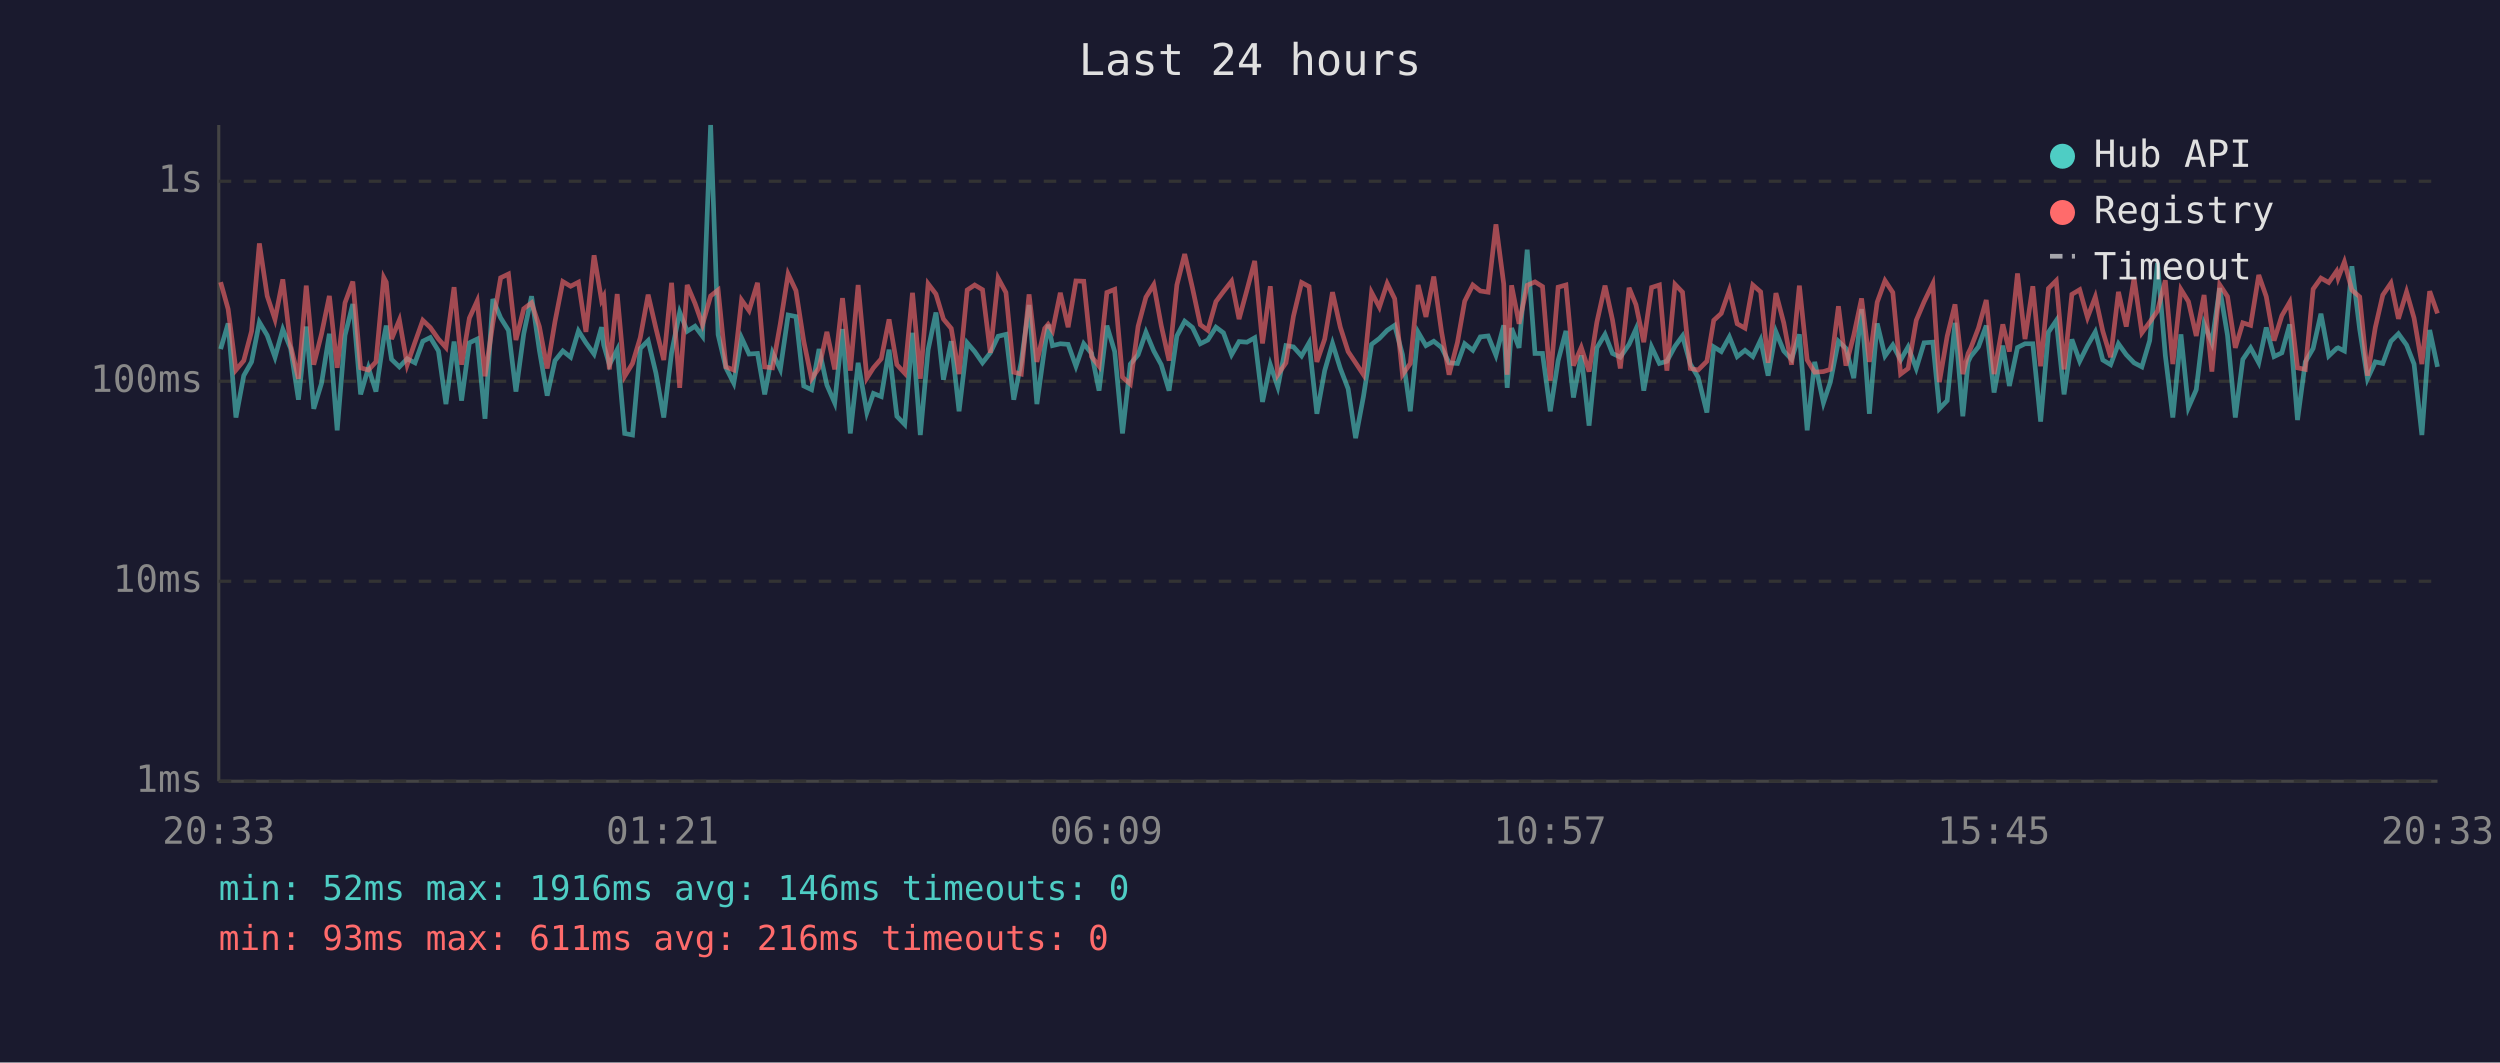
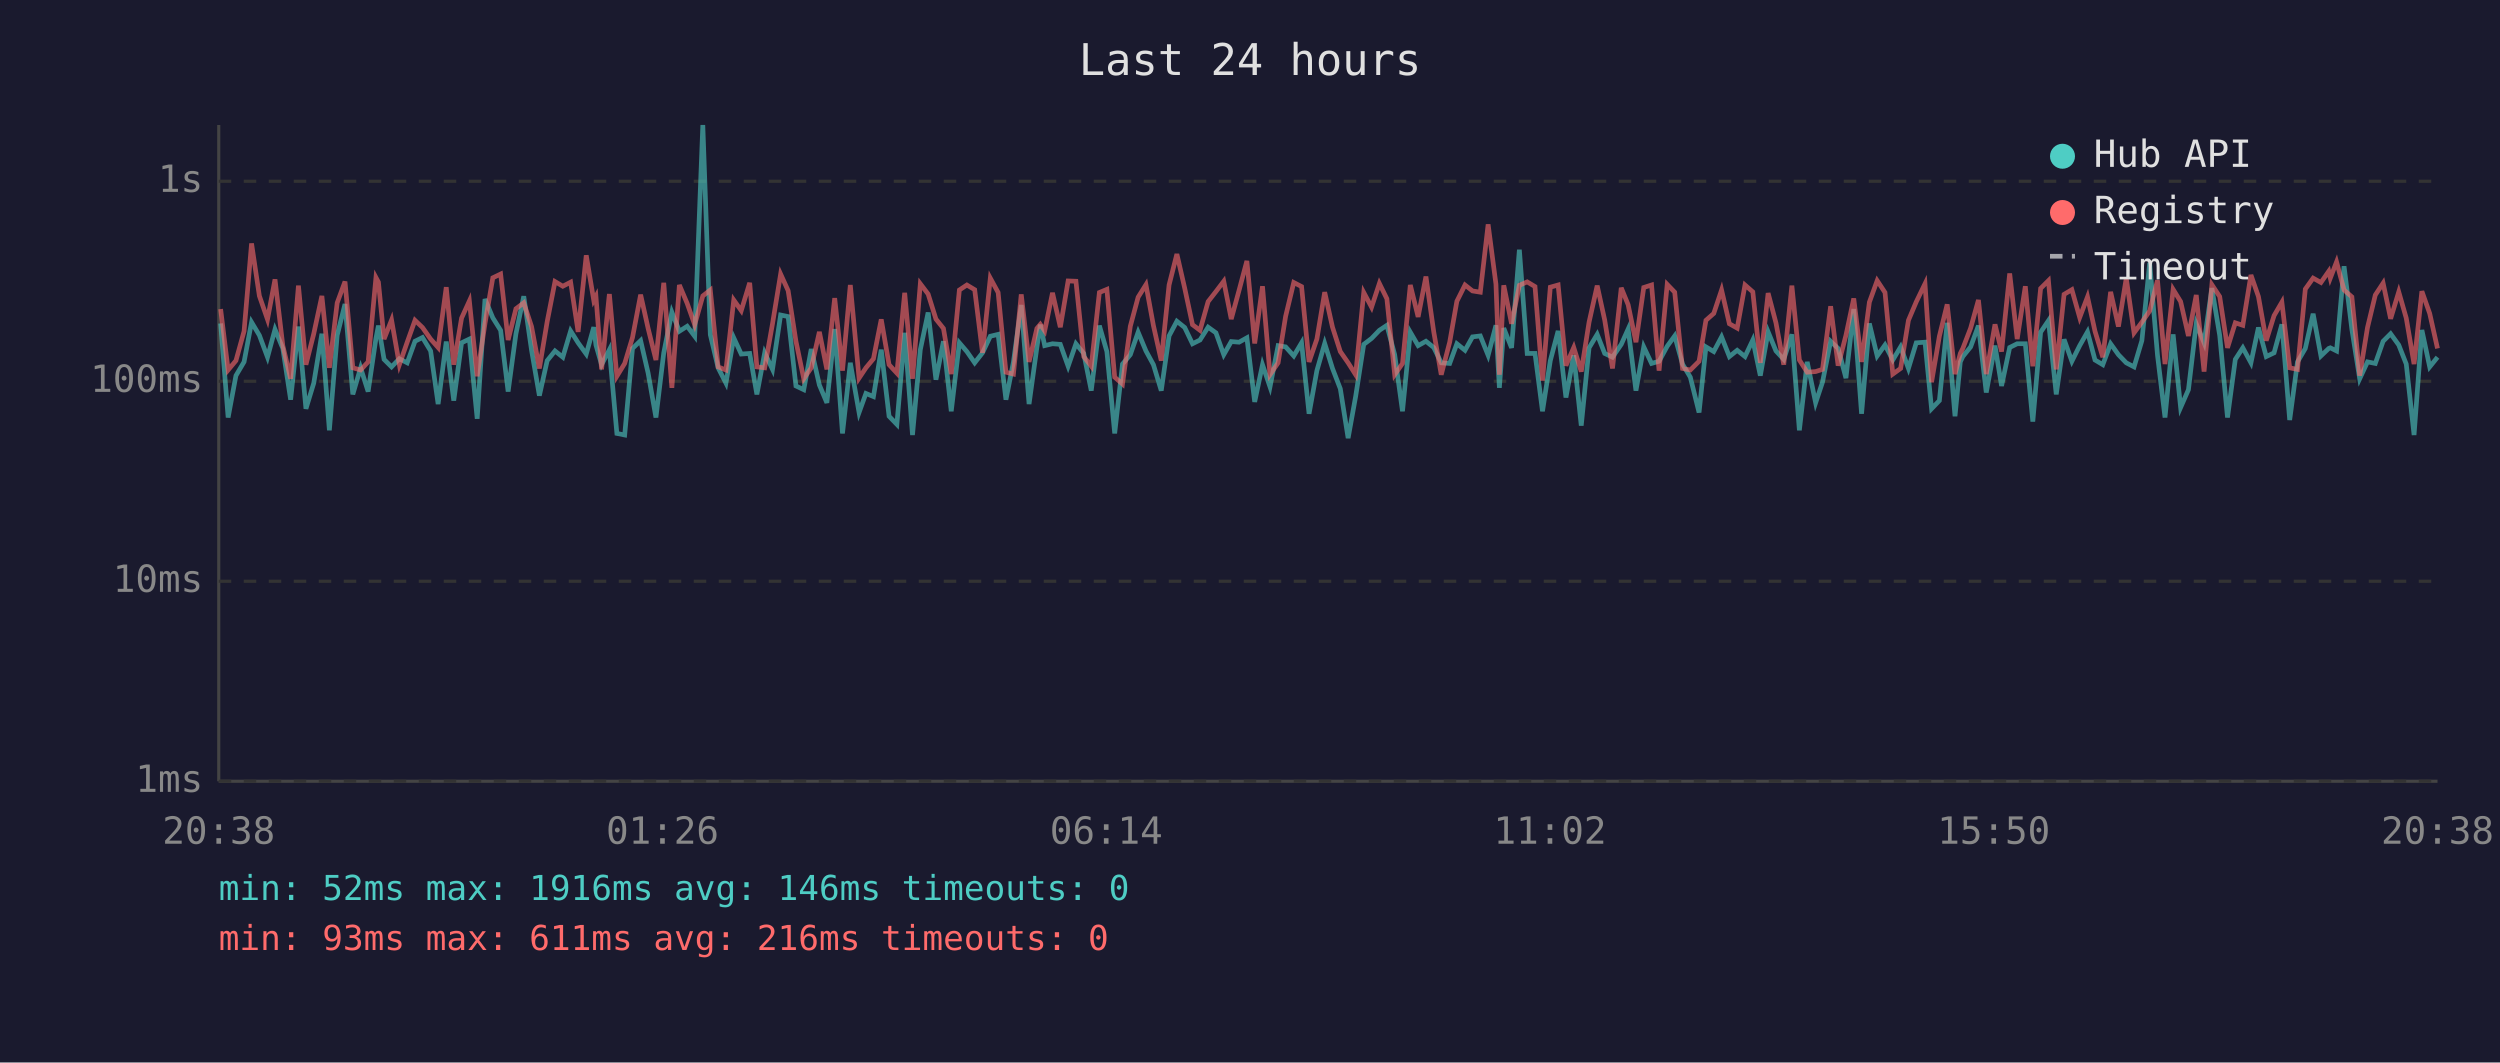
<svg xmlns="http://www.w3.org/2000/svg" viewBox="0 0 800 340" font-family="monospace" font-size="12">
  <rect width="800" height="340" fill="#1a1a2e" />
  <text x="400" y="24" fill="#e0e0e0" font-size="14" text-anchor="middle">Last 24 hours</text>
  <line x1="70" y1="40" x2="70" y2="250" stroke="#444" stroke-width="1" />
  <line x1="70" y1="250" x2="780" y2="250" stroke="#444" stroke-width="1" />
  <line x1="70" y1="250" x2="780" y2="250" stroke="#333" stroke-width="1" stroke-dasharray="4" />
  <text x="65" y="250" fill="#888" text-anchor="end" dominant-baseline="middle">1ms</text>
  <line x1="70" y1="186" x2="780" y2="186" stroke="#333" stroke-width="1" stroke-dasharray="4" />
  <text x="65" y="186" fill="#888" text-anchor="end" dominant-baseline="middle">10ms</text>
  <line x1="70" y1="122" x2="780" y2="122" stroke="#333" stroke-width="1" stroke-dasharray="4" />
  <text x="65" y="122" fill="#888" text-anchor="end" dominant-baseline="middle">100ms</text>
  <line x1="70" y1="58" x2="780" y2="58" stroke="#333" stroke-width="1" stroke-dasharray="4" />
  <text x="65" y="58" fill="#888" text-anchor="end" dominant-baseline="middle">1s</text>
-   <text x="70" y="270" fill="#888" text-anchor="middle">20:33</text>
-   <text x="212" y="270" fill="#888" text-anchor="middle">01:21</text>
-   <text x="354" y="270" fill="#888" text-anchor="middle">06:09</text>
-   <text x="496" y="270" fill="#888" text-anchor="middle">10:57</text>
-   <text x="638" y="270" fill="#888" text-anchor="middle">15:45</text>
-   <text x="780" y="270" fill="#888" text-anchor="middle">20:33</text>
-   <polyline points="70.6,111.7 73.0,103.5 75.5,133.6 78.0,120.2 80.5,115.8 83.0,103.1 85.5,107.3 88.0,114.3 90.5,105.4 93.0,111.5 95.5,127.9 98.0,104.5 100.4,130.8 102.9,122.6 105.4,106.8 107.9,137.7 110.4,107.3 112.9,97.3 115.4,126.2 117.9,117.7 120.3,125.3 122.8,108.3 123.6,104.2 125.3,115.0 127.8,117.4 130.3,114.8 132.8,116.1 135.3,109.2 137.7,108.0 140.3,112.3 142.7,129.3 145.3,109.3 147.7,128.2 150.2,109.7 152.7,108.5 155.2,134.0 157.7,95.7 160.2,101.7 162.7,105.7 165.1,125.3 167.6,106.8 170.1,94.8 172.6,112.1 175.1,126.6 177.6,115.4 180.1,112.3 182.6,114.3 185.1,105.9 187.5,109.7 190.1,113.3 192.5,104.7 193.2,110.4 195.0,116.7 197.5,111.9 199.9,138.7 202.4,139.2 204.9,111.5 207.4,109.0 209.9,119.4 212.4,133.6 214.9,112.9 217.5,99.9 219.9,106.0 222.4,104.4 224.8,107.6 227.4,40.0 229.8,107.1 232.3,117.7 234.8,122.6 237.3,108.1 239.7,113.3 242.4,113.1 244.7,126.2 247.2,112.9 249.7,118.2 252.2,100.8 254.7,101.3 257.2,123.5 259.7,124.7 262.1,111.7 264.6,123.2 267.1,128.9 269.6,105.3 272.1,138.7 274.6,116.1 277.4,132.0 279.5,125.9 282.0,126.9 284.5,111.9 287.0,133.2 289.5,135.8 292.0,106.5 294.5,139.2 297.0,111.9 299.5,100.0 301.9,121.5 304.4,109.2 306.9,131.6 309.5,109.7 311.9,112.5 314.4,116.1 316.9,112.9 319.4,107.6 321.9,107.0 324.4,127.9 326.8,115.8 329.3,97.6 331.8,129.3 334.3,111.2 335.4,103.9 336.8,110.6 339.3,110.0 341.8,110.2 344.3,117.2 346.8,110.0 349.3,113.1 351.7,125.0 354.2,104.2 356.7,112.5 359.2,138.7 361.7,116.5 364.2,113.5 366.7,106.3 369.2,112.3 371.6,116.7 374.1,125.0 376.6,107.5 379.1,102.8 381.6,104.8 384.1,110.0 386.5,108.8 389.1,104.7 391.5,106.5 394.1,113.5 396.5,109.3 399.0,109.5 401.5,108.1 404.0,128.6 406.5,116.7 408.9,123.8 411.5,110.6 413.9,111.0 416.5,113.9 418.9,109.7 421.4,132.4 423.9,118.6 426.4,109.9 428.9,117.9 431.4,124.4 433.8,140.2 436.3,126.9 438.9,110.2 441.4,108.3 443.9,105.7 446.3,104.1 448.8,113.5 451.3,131.6 453.8,106.3 456.3,110.6 458.8,109.2 461.3,111.2 463.7,116.1 466.4,116.3 468.7,110.0 471.3,112.1 473.7,107.8 476.2,107.5 478.7,113.7 481.2,104.1 482.3,124.1 483.7,105.0 486.1,111.3 488.7,79.9 491.2,113.1 493.6,113.1 496.1,131.6 498.6,115.4 501.1,105.9 503.5,127.2 506.0,113.7 508.5,136.2 511.0,111.3 513.6,107.0 516.0,113.1 518.5,114.3 521.3,110.2 523.5,105.3 526.0,125.0 528.5,111.0 531.0,116.3 533.4,115.6 536.0,110.8 538.4,107.5 540.9,116.5 543.4,120.7 546.2,132.0 548.4,111.0 550.8,112.5 553.4,107.8 555.9,114.1 558.4,112.1 560.9,114.1 563.4,108.8 565.8,120.2 568.3,106.2 570.8,112.3 573.3,115.0 575.8,107.0 578.3,137.7 580.7,115.8 583.5,128.9 585.7,122.3 588.3,109.2 590.7,111.5 593.2,121.0 595.7,98.9 598.2,132.4 600.7,103.5 603.2,113.9 605.7,110.4 608.2,115.2 610.6,111.0 613.2,117.9 615.7,109.7 618.5,109.5 620.6,130.8 623.1,128.2 625.6,103.3 628.1,133.2 629.8,115.8 630.6,114.1 633.1,111.0 635.6,104.2 638.1,125.6 640.9,110.6 643.0,123.5 645.6,111.2 648.0,110.0 650.5,110.0 653.0,134.9 655.5,106.3 658.0,102.6 660.5,126.2 663.0,108.6 665.5,115.6 668.0,110.6 670.5,106.2 672.9,115.2 675.4,116.7 677.9,110.0 680.4,113.5 682.9,116.1 685.4,117.4 687.9,109.0 690.4,84.1 692.9,113.7 695.3,133.6 697.9,107.0 700.3,130.4 702.8,124.7 705.3,103.6 707.8,109.7 710.3,92.2 712.8,107.3 715.3,133.6 717.7,115.0 720.2,111.3 722.8,116.1 725.2,104.8 727.7,114.1 730.2,112.9 732.7,103.8 735.2,134.4 737.7,115.8 740.2,111.5 742.7,100.4 745.2,113.9 747.7,111.5 748.2,111.3 750.2,112.3 752.6,85.2 755.1,105.4 757.6,121.2 760.1,115.8 762.5,116.3 765.1,109.2 767.5,106.8 770.1,110.4 772.5,116.5 775.0,139.2 777.5,105.6 780.0,117.4" fill="none" stroke="#4ecdc4" stroke-width="1.5" opacity="0.6" />
-   <polyline points="70.6,90.3 73.0,98.9 75.5,118.4 78.0,115.4 80.5,106.0 83.0,77.9 85.5,94.7 88.0,102.2 90.5,89.4 93.0,110.6 95.5,121.2 98.0,91.4 100.4,116.7 102.9,106.8 105.4,94.7 107.9,117.7 110.4,96.9 112.9,90.1 115.4,117.7 117.9,118.4 120.3,115.8 122.8,88.8 123.6,90.3 125.3,108.5 127.8,102.4 130.3,116.7 132.8,109.5 135.3,102.5 137.7,104.8 140.3,108.5 142.7,111.2 145.3,91.9 147.7,116.7 150.2,101.8 152.7,96.3 155.2,120.4 157.7,103.5 160.2,88.9 162.7,87.7 165.1,108.8 167.6,98.8 170.1,96.9 172.6,104.5 175.1,117.9 177.6,102.9 180.1,90.1 182.6,91.6 185.1,90.3 187.5,106.2 190.1,81.7 192.5,96.1 193.2,94.8 195.0,118.2 197.5,94.1 199.9,120.4 202.4,116.3 204.9,108.0 207.4,94.3 209.9,105.1 212.4,115.2 214.9,90.5 217.5,124.1 219.9,91.2 222.4,97.1 224.8,103.9 227.4,94.7 229.8,92.8 232.3,117.4 234.8,118.4 237.3,96.0 239.7,99.4 242.4,90.5 244.7,117.4 247.2,117.7 249.7,103.6 252.2,87.7 254.7,93.0 257.2,109.2 259.7,121.2 262.1,117.7 264.6,106.2 267.1,118.2 269.6,95.4 272.1,118.6 274.6,91.2 277.4,121.0 279.5,117.7 282.0,114.8 284.5,102.2 287.0,116.7 289.5,119.4 292.0,93.7 294.5,121.2 297.0,90.8 299.5,94.1 301.9,102.1 304.4,105.1 306.9,119.7 309.5,92.8 311.9,91.2 314.4,92.7 316.9,112.9 319.4,89.0 321.9,93.6 324.4,119.1 326.8,119.7 329.3,94.2 331.8,115.8 334.3,105.1 335.4,103.8 336.8,105.9 339.3,93.7 341.8,104.7 344.3,89.9 346.8,90.0 349.3,114.1 351.7,117.2 354.2,93.6 356.7,92.6 359.2,120.7 361.7,122.9 364.2,104.4 366.7,95.1 369.2,91.1 371.6,104.2 374.1,115.4 376.6,91.2 379.1,81.3 381.6,92.2 384.1,103.9 386.5,105.7 389.1,96.5 391.5,93.3 394.1,90.0 396.5,102.1 399.0,92.9 401.5,83.5 404.0,109.9 406.5,91.6 408.9,119.9 411.5,116.1 413.9,101.2 416.5,90.4 418.9,91.7 421.4,115.8 423.9,108.5 426.4,93.5 428.9,104.7 431.4,112.5 433.8,116.1 436.3,119.9 438.9,93.6 441.4,98.3 443.9,90.7 446.3,95.6 448.8,119.9 451.3,116.3 453.8,91.2 456.3,101.4 458.8,88.5 461.3,106.2 463.7,119.9 466.4,109.5 468.7,96.4 471.3,91.2 473.7,93.1 476.2,93.5 478.7,71.8 481.2,90.9 482.3,119.9 483.7,91.3 486.1,103.6 488.7,91.3 491.2,90.2 493.6,91.7 496.1,121.8 498.6,91.9 501.1,91.2 503.5,117.0 506.0,111.2 508.5,118.9 511.0,103.1 513.6,91.4 516.0,102.4 518.5,117.9 521.3,92.1 523.5,97.5 526.0,109.5 528.5,92.0 531.0,91.2 533.4,118.6 536.0,91.0 538.4,93.5 540.9,117.9 543.4,118.4 546.2,115.6 548.4,102.5 550.8,100.3 553.4,92.8 555.9,103.6 558.4,105.0 560.9,91.2 563.4,93.4 565.8,116.1 568.3,93.8 570.8,103.3 573.3,116.7 575.8,91.4 578.3,115.2 580.7,119.1 583.5,118.9 585.7,118.2 588.3,98.0 590.7,117.0 593.2,107.3 595.7,95.5 598.2,115.8 600.7,96.7 603.2,89.8 605.7,93.6 608.2,119.7 610.6,117.9 613.2,102.5 615.7,96.6 618.5,90.8 620.6,122.3 623.1,107.6 625.6,97.4 628.1,119.7 629.8,113.1 630.6,111.5 633.1,105.0 635.6,96.0 638.1,119.7 640.9,103.8 643.0,112.5 645.6,87.5 648.0,108.5 650.5,91.6 653.0,117.2 655.5,92.3 658.0,89.8 660.5,118.2 663.0,94.2 665.5,92.7 668.0,101.6 670.5,95.0 672.9,106.0 675.4,114.3 677.9,93.4 680.4,104.5 682.9,89.0 685.4,106.5 687.9,103.1 690.4,99.5 692.9,89.7 695.3,116.5 697.9,92.6 700.3,96.5 702.8,107.5 705.3,94.4 707.8,118.9 710.3,91.1 712.8,94.9 715.3,111.3 717.7,103.3 720.2,104.1 722.8,88.0 725.2,94.9 727.7,109.0 730.2,101.0 732.7,96.7 735.2,117.7 737.7,118.2 740.2,92.5 742.7,89.0 745.2,90.4 747.7,86.8 748.2,89.0 750.2,83.8 752.6,92.8 755.1,95.0 757.6,120.2 760.1,104.8 762.5,94.4 765.1,90.6 767.5,102.0 770.1,93.4 772.5,101.8 775.0,116.5 777.5,93.2 780.0,100.3" fill="none" stroke="#ff6b6b" stroke-width="1.5" opacity="0.6" />
+   <text x="70" y="270" fill="#888" text-anchor="middle">20:38</text>
+   <text x="212" y="270" fill="#888" text-anchor="middle">01:26</text>
+   <text x="354" y="270" fill="#888" text-anchor="middle">06:14</text>
+   <text x="496" y="270" fill="#888" text-anchor="middle">11:02</text>
+   <text x="638" y="270" fill="#888" text-anchor="middle">15:50</text>
+   <text x="780" y="270" fill="#888" text-anchor="middle">20:38</text>
+   <polyline points="70.6,103.5 73.0,133.6 75.5,120.2 78.1,115.8 80.5,103.1 83.0,107.3 85.6,114.3 88.0,105.4 90.5,111.5 93.0,127.9 95.5,104.5 97.9,130.8 100.4,122.6 103.0,106.8 105.4,137.7 107.9,107.3 110.4,97.3 112.9,126.2 115.4,117.7 117.8,125.3 120.3,108.3 121.1,104.2 122.9,115.0 125.3,117.4 127.8,114.8 130.3,116.1 132.8,109.2 135.2,108.0 137.8,112.3 140.2,129.3 142.8,109.3 145.2,128.2 147.7,109.7 150.2,108.5 152.7,134.0 155.2,95.7 157.7,101.7 160.2,105.7 162.6,125.3 165.1,106.8 167.6,94.8 170.1,112.1 172.6,126.6 175.1,115.4 177.6,112.3 180.1,114.3 182.6,105.9 185.0,109.7 187.6,113.3 190.0,104.7 190.7,110.4 192.5,116.7 195.0,111.9 197.4,138.7 199.9,139.2 202.4,111.5 205.0,109.0 207.4,119.4 209.9,133.6 212.4,112.9 215.0,99.9 217.4,106.0 219.9,104.4 222.3,107.6 224.9,40.0 227.3,107.1 229.8,117.7 232.3,122.6 234.8,108.1 237.2,113.3 239.9,113.1 242.2,126.2 244.7,112.9 247.2,118.2 249.8,100.8 252.2,101.3 254.7,123.5 257.2,124.7 259.6,111.7 262.2,123.2 264.6,128.9 267.1,105.3 269.6,138.7 272.1,116.1 274.9,132.0 277.1,125.9 279.5,126.9 282.0,111.9 284.5,133.2 287.0,135.8 289.5,106.5 292.0,139.2 294.5,111.9 297.0,100.0 299.5,121.5 301.9,109.2 304.4,131.6 307.0,109.7 309.4,112.5 311.9,116.1 314.4,112.9 316.9,107.6 319.4,107.0 321.9,127.9 324.3,115.8 326.8,97.6 329.3,129.3 331.8,111.2 332.9,103.9 334.3,110.6 336.8,110.0 339.3,110.2 341.8,117.2 344.3,110.0 346.8,113.1 349.2,125.0 351.8,104.2 354.2,112.5 356.7,138.7 359.2,116.5 361.7,113.5 364.2,106.3 366.7,112.3 369.1,116.7 371.6,125.0 374.1,107.5 376.6,102.8 379.1,104.8 381.6,110.0 384.0,108.8 386.6,104.7 389.1,106.5 391.6,113.5 394.0,109.3 396.5,109.5 399.0,108.1 401.5,128.6 404.0,116.7 406.4,123.8 409.0,110.6 411.4,111.0 414.0,113.9 416.5,109.7 418.9,132.4 421.4,118.6 423.9,109.9 426.4,117.9 428.9,124.4 431.4,140.2 433.8,126.9 436.4,110.2 438.9,108.3 441.4,105.7 443.8,104.1 446.3,113.5 448.8,131.6 451.3,106.3 453.8,110.6 456.3,109.2 458.8,111.2 461.2,116.1 463.9,116.3 466.2,110.0 468.8,112.1 471.2,107.8 473.7,107.5 476.2,113.7 478.7,104.1 479.8,124.1 481.2,105.0 483.7,111.3 486.2,79.9 488.7,113.1 491.2,113.1 493.6,131.6 496.1,115.4 498.6,105.9 501.1,127.2 503.6,113.7 506.0,136.2 508.5,111.3 511.1,107.0 513.5,113.1 516.0,114.3 518.8,110.2 521.0,105.3 523.5,125.0 526.0,111.0 528.5,116.3 530.9,115.6 533.5,110.8 535.9,107.5 538.4,116.5 540.9,120.7 543.7,132.0 545.9,111.0 548.4,112.5 550.9,107.8 553.4,114.1 555.9,112.1 558.4,114.1 560.9,108.8 563.3,120.2 565.8,106.2 568.3,112.3 570.8,115.0 573.4,107.0 575.8,137.7 578.3,115.8 581.0,128.9 583.2,122.3 585.8,109.2 588.2,111.5 590.7,121.0 593.2,98.9 595.7,132.4 598.2,103.5 600.7,113.9 603.2,110.4 605.7,115.2 608.2,111.0 610.7,117.9 613.2,109.7 616.0,109.5 618.1,130.8 620.6,128.2 623.1,103.3 625.6,133.2 627.3,115.8 628.1,114.1 630.6,111.0 633.1,104.2 635.6,125.6 638.4,110.6 640.5,123.5 643.1,111.2 645.5,110.0 648.1,110.0 650.5,134.9 653.0,106.3 655.5,102.6 658.0,126.2 660.5,108.6 663.0,115.6 665.5,110.6 668.0,106.2 670.4,115.2 672.9,116.7 675.4,110.0 677.9,113.5 680.4,116.1 682.9,117.4 685.4,109.0 687.9,84.1 690.4,113.7 692.8,133.6 695.4,107.0 697.8,130.4 700.3,124.7 702.8,103.6 705.3,109.7 707.8,92.2 710.3,107.3 712.8,133.6 715.3,115.0 717.7,111.3 720.3,116.1 722.7,104.8 725.2,114.1 727.7,112.9 730.2,103.8 732.7,134.4 735.2,115.8 737.7,111.5 740.2,100.4 742.7,113.9 745.2,111.5 745.7,111.3 747.7,112.3 750.1,85.2 752.6,105.4 755.1,121.2 757.6,115.8 760.1,116.3 762.6,109.2 765.0,106.8 767.6,110.4 770.0,116.5 772.5,139.2 775.0,105.6 777.5,117.4 780.0,114.3" fill="none" stroke="#4ecdc4" stroke-width="1.5" opacity="0.6" />
+   <polyline points="70.6,98.9 73.0,118.4 75.5,115.4 78.1,106.0 80.5,77.9 83.0,94.7 85.6,102.2 88.0,89.4 90.5,110.6 93.0,121.2 95.5,91.4 97.9,116.7 100.4,106.8 103.0,94.7 105.4,117.7 107.9,96.9 110.4,90.1 112.9,117.7 115.4,118.4 117.8,115.8 120.3,88.8 121.1,90.3 122.9,108.5 125.3,102.4 127.8,116.7 130.3,109.5 132.8,102.5 135.2,104.8 137.8,108.5 140.2,111.2 142.8,91.9 145.2,116.7 147.7,101.8 150.2,96.3 152.7,120.4 155.2,103.5 157.7,88.9 160.2,87.7 162.6,108.8 165.1,98.8 167.6,96.9 170.1,104.5 172.6,117.9 175.1,102.9 177.6,90.1 180.1,91.6 182.6,90.3 185.0,106.2 187.6,81.7 190.0,96.1 190.7,94.8 192.5,118.2 195.0,94.1 197.4,120.4 199.9,116.3 202.4,108.0 205.0,94.3 207.4,105.1 209.9,115.2 212.4,90.5 215.0,124.1 217.4,91.2 219.9,97.1 222.3,103.9 224.9,94.7 227.3,92.8 229.8,117.4 232.3,118.4 234.8,96.0 237.2,99.4 239.9,90.5 242.2,117.4 244.7,117.7 247.2,103.6 249.8,87.7 252.2,93.0 254.7,109.2 257.2,121.2 259.6,117.7 262.2,106.2 264.6,118.2 267.1,95.4 269.6,118.6 272.1,91.2 274.9,121.0 277.1,117.7 279.5,114.8 282.0,102.2 284.5,116.7 287.0,119.4 289.5,93.7 292.0,121.2 294.5,90.8 297.0,94.1 299.5,102.1 301.9,105.1 304.4,119.7 307.0,92.8 309.4,91.2 311.9,92.7 314.4,112.9 316.9,89.0 319.4,93.6 321.9,119.1 324.3,119.7 326.8,94.2 329.3,115.8 331.8,105.1 332.9,103.8 334.3,105.9 336.8,93.7 339.3,104.7 341.8,89.9 344.3,90.0 346.8,114.1 349.2,117.2 351.8,93.6 354.2,92.6 356.7,120.7 359.2,122.9 361.7,104.4 364.2,95.1 366.7,91.1 369.1,104.2 371.6,115.4 374.1,91.2 376.6,81.3 379.1,92.2 381.6,103.9 384.0,105.7 386.6,96.5 389.1,93.3 391.6,90.0 394.0,102.1 396.5,92.9 399.0,83.5 401.5,109.9 404.0,91.6 406.4,119.9 409.0,116.1 411.4,101.2 414.0,90.4 416.5,91.7 418.9,115.8 421.4,108.5 423.9,93.5 426.4,104.7 428.9,112.5 431.4,116.1 433.8,119.9 436.4,93.6 438.9,98.3 441.4,90.7 443.8,95.6 446.3,119.9 448.8,116.3 451.3,91.2 453.8,101.4 456.3,88.5 458.8,106.2 461.2,119.9 463.9,109.5 466.2,96.4 468.8,91.2 471.2,93.1 473.7,93.5 476.2,71.8 478.7,90.9 479.8,119.9 481.2,91.3 483.7,103.6 486.2,91.3 488.7,90.2 491.2,91.7 493.6,121.8 496.1,91.9 498.6,91.2 501.1,117.0 503.6,111.2 506.0,118.9 508.5,103.1 511.1,91.4 513.5,102.4 516.0,117.9 518.8,92.1 521.0,97.5 523.5,109.5 526.0,92.0 528.5,91.2 530.9,118.6 533.5,91.0 535.9,93.5 538.4,117.9 540.9,118.4 543.7,115.6 545.9,102.5 548.4,100.3 550.9,92.8 553.4,103.6 555.9,105.0 558.4,91.2 560.9,93.4 563.3,116.1 565.8,93.8 568.3,103.3 570.8,116.7 573.4,91.4 575.8,115.2 578.3,119.1 581.0,118.9 583.2,118.2 585.8,98.0 588.2,117.0 590.7,107.3 593.2,95.5 595.7,115.8 598.2,96.7 600.7,89.8 603.2,93.6 605.7,119.7 608.2,117.9 610.7,102.5 613.2,96.6 616.0,90.8 618.1,122.3 620.6,107.6 623.1,97.4 625.6,119.7 627.3,113.1 628.1,111.5 630.6,105.0 633.1,96.0 635.6,119.7 638.4,103.8 640.5,112.5 643.1,87.5 645.5,108.5 648.1,91.6 650.5,117.2 653.0,92.3 655.5,89.8 658.0,118.2 660.5,94.2 663.0,92.7 665.5,101.6 668.0,95.0 670.4,106.0 672.9,114.3 675.4,93.4 677.9,104.5 680.4,89.0 682.9,106.5 685.4,103.1 687.9,99.5 690.4,89.7 692.8,116.5 695.4,92.6 697.8,96.5 700.3,107.5 702.8,94.4 705.3,118.9 707.8,91.1 710.3,94.9 712.8,111.3 715.3,103.3 717.7,104.1 720.3,88.0 722.7,94.9 725.2,109.0 727.7,101.0 730.2,96.7 732.7,117.7 735.2,118.2 737.7,92.5 740.2,89.0 742.7,90.4 745.2,86.8 745.7,89.0 747.7,83.8 750.1,92.8 752.6,95.0 755.1,120.2 757.6,104.8 760.1,94.4 762.6,90.6 765.0,102.0 767.6,93.4 770.0,101.8 772.5,116.5 775.0,93.2 777.5,100.3 780.0,111.5" fill="none" stroke="#ff6b6b" stroke-width="1.5" opacity="0.6" />
  <circle cx="660" cy="50" r="4" fill="#4ecdc4" />
  <text x="670" y="50" fill="#e0e0e0" dominant-baseline="middle">Hub API</text>
  <circle cx="660" cy="68" r="4" fill="#ff6b6b" />
  <text x="670" y="68" fill="#e0e0e0" dominant-baseline="middle">Registry</text>
  <line x1="656" y1="82" x2="664" y2="82" stroke="#e0e0e0" stroke-width="1.5" stroke-dasharray="4,3" opacity="0.7" />
  <text x="670" y="86" fill="#e0e0e0" dominant-baseline="middle">Timeout</text>
  <text x="70" y="288" fill="#4ecdc4" font-size="11">min: 52ms  max: 1916ms  avg: 146ms  timeouts: 0</text>
  <text x="70" y="304" fill="#ff6b6b" font-size="11">min: 93ms  max: 611ms  avg: 216ms  timeouts: 0</text>
</svg>
